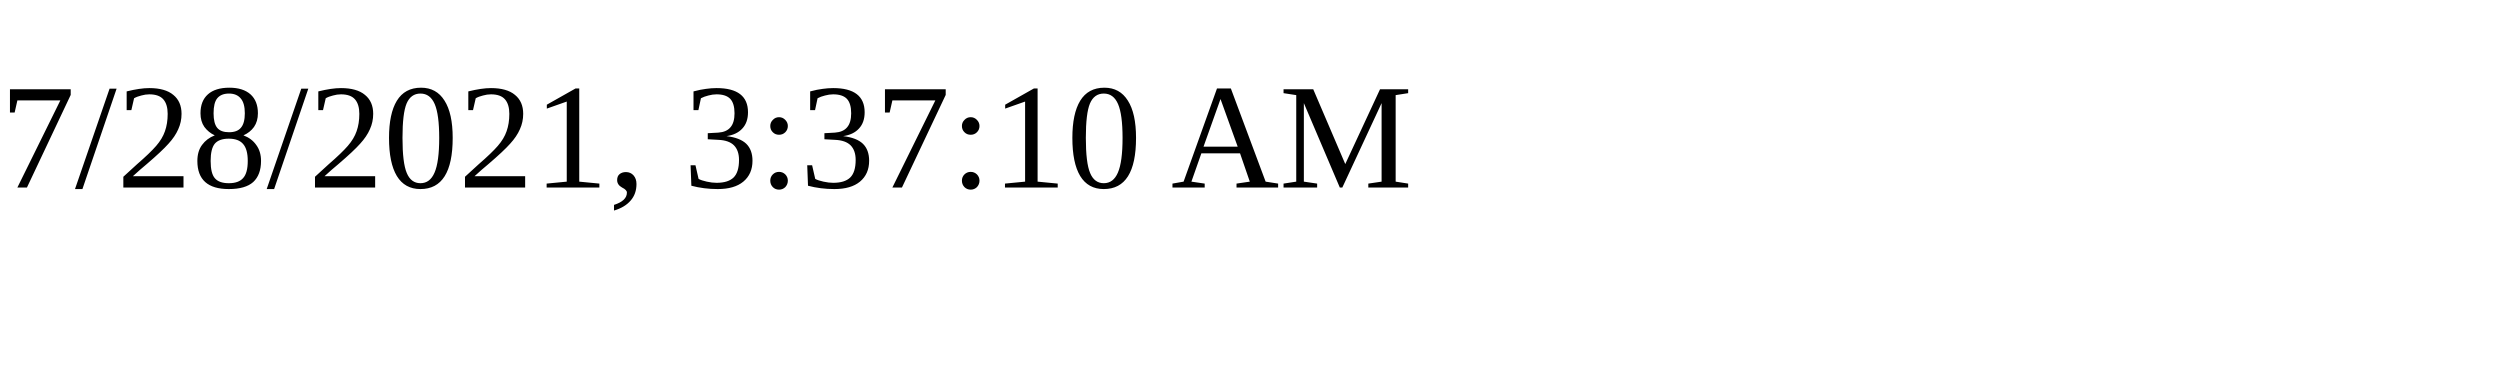
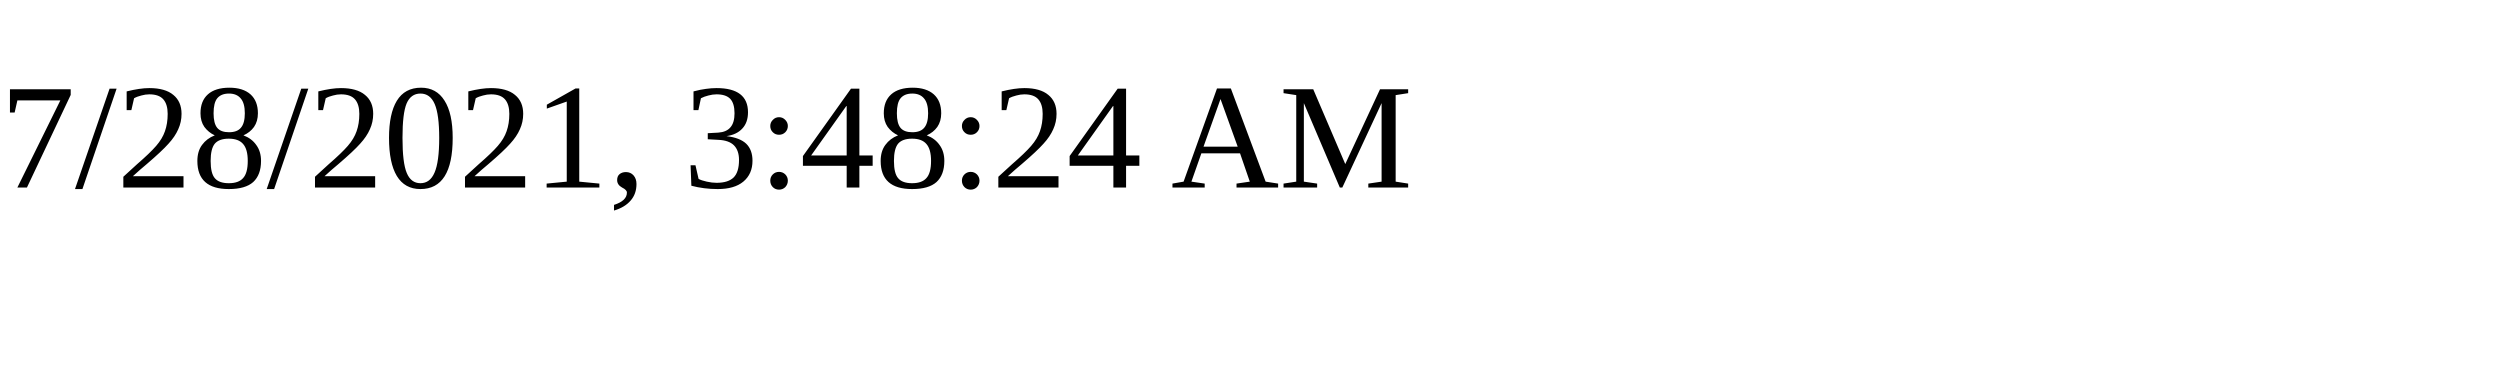
<svg xmlns="http://www.w3.org/2000/svg" height="30" width="200">
-   <text x="0" y="15">7/28/2021, 3:37:10 AM</text>
+   <text x="0" y="15">7/28/2021, 3:48:24 AM</text>
</svg>
